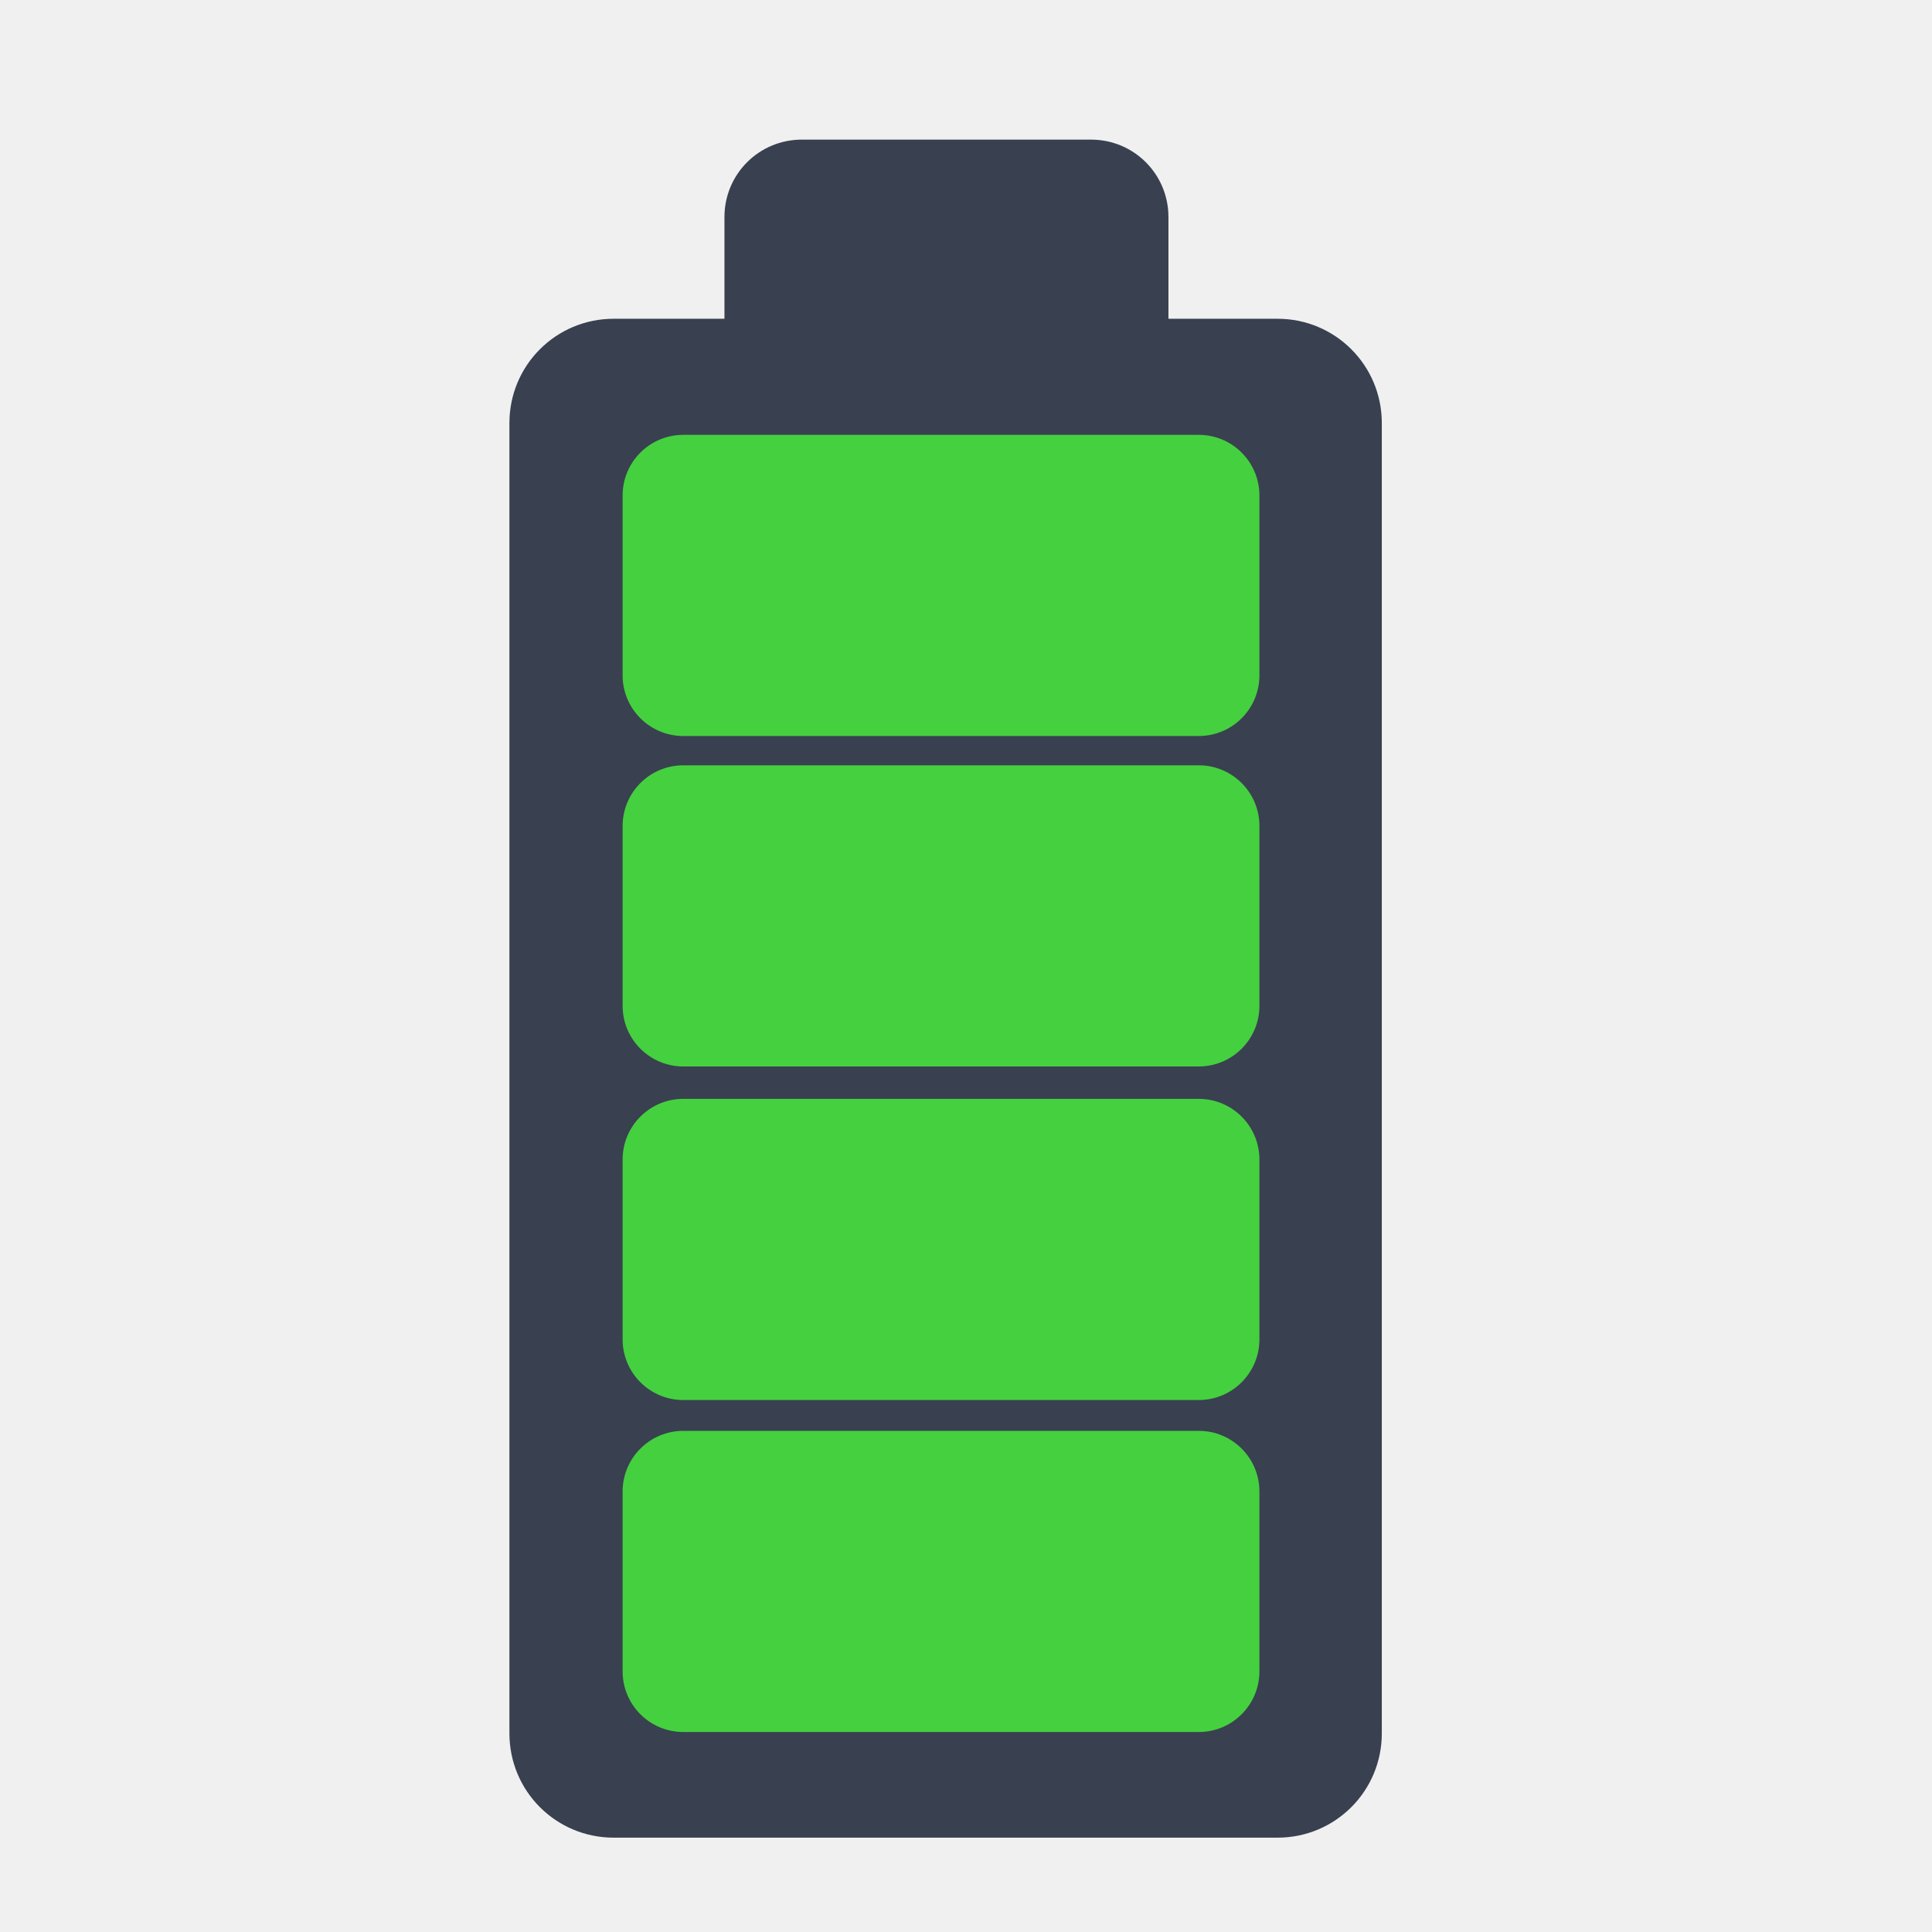
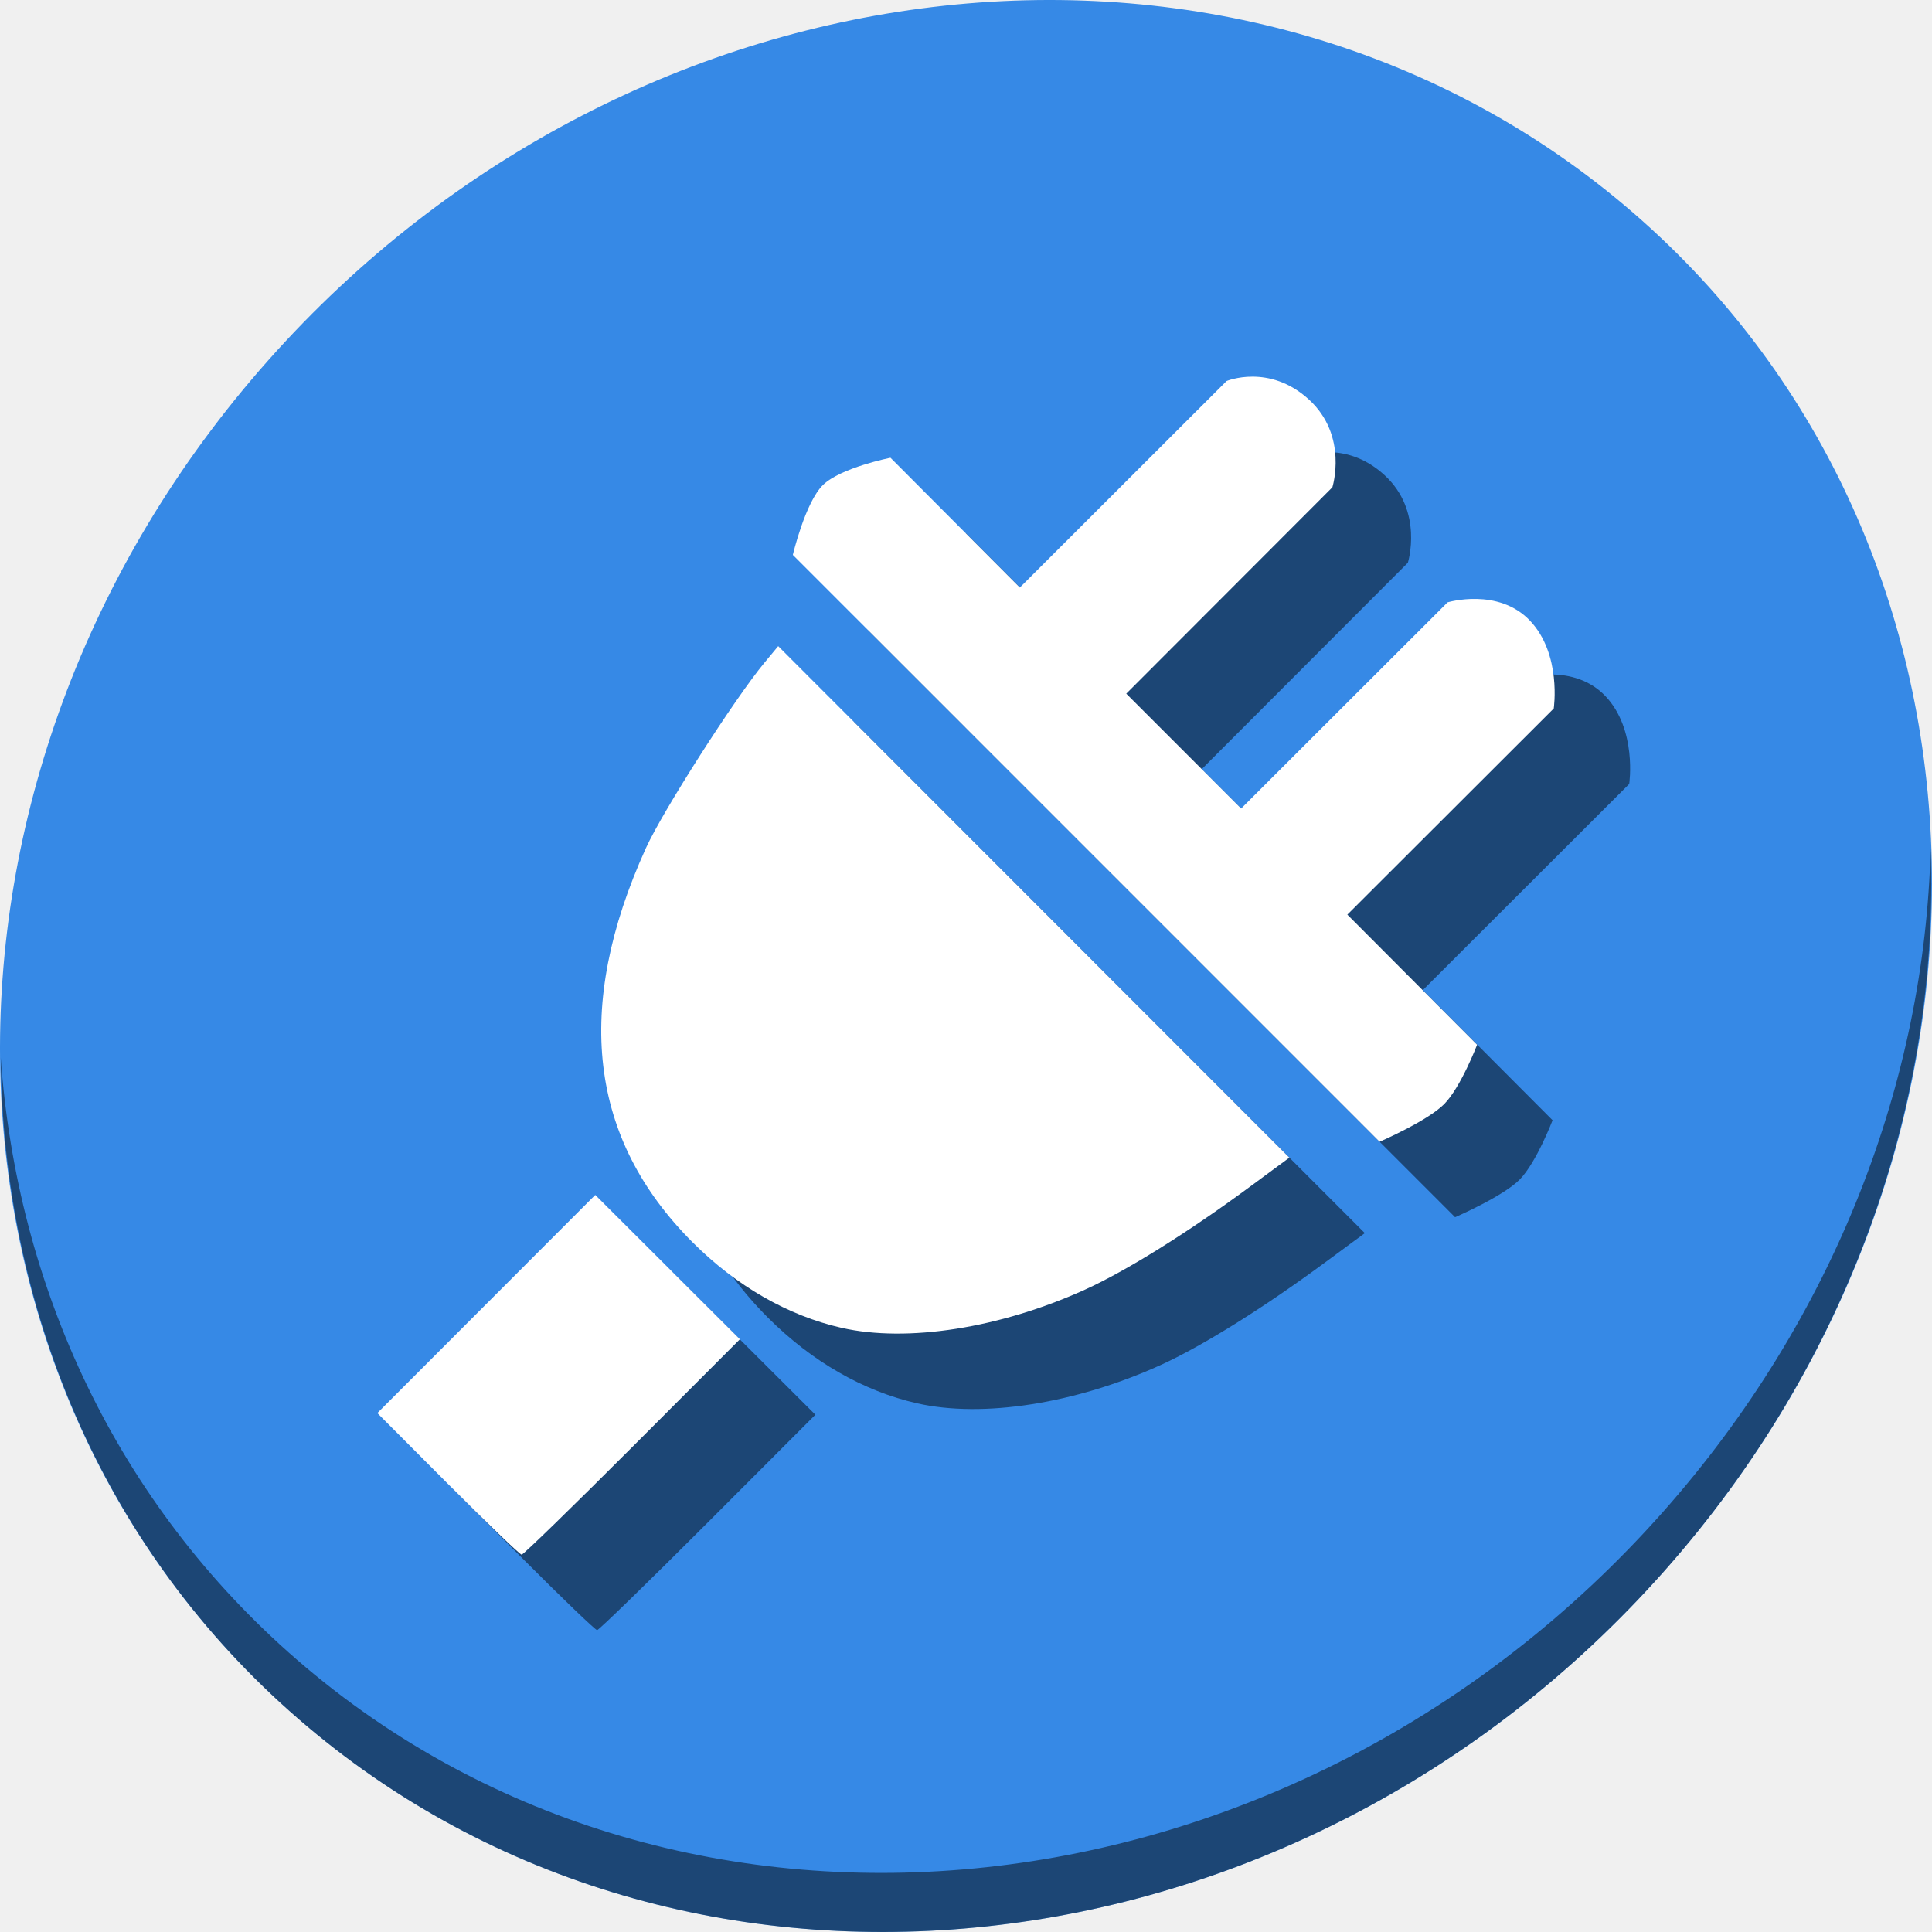
<svg xmlns="http://www.w3.org/2000/svg" id="svg2" version="1.1" width="512" height="512" viewBox="0 0 512 512">
  <defs id="defs6" />
-   <g id="g4137">
-     <path id="rect3009" d="m 212.508,37 c -11.367,0 -20.52,9.148 -20.52,20.515 l 0,26.959 -29.335,0 C 147.334,84.474 135,96.808 135,112.127 l 0,347.22 C 135,474.666 147.334,487 162.653,487 l 175.889,0 c 15.319,0 27.653,-12.334 27.653,-27.653 l 0,-347.22 c 0,-15.319 -12.334,-27.653 -27.653,-27.653 l -28.893,0 0,-26.959 c 0,-11.367 -9.148,-20.515 -20.515,-20.515 z" style="fill:#394050;fill-opacity:1;fill-rule:evenodd;stroke:none" />
-     <rect ry="16.072" y="379.189" x="165" height="79.811" width="168.759" id="rect3751" style="fill:#45d03f;fill-opacity:1;stroke:none" />
-     <rect ry="16.072" y="291.209" x="165" height="79.811" width="168.759" id="rect3751-3" style="fill:#45d03f;fill-opacity:1;stroke:none" />
-     <rect ry="16.072" y="202.815" x="165" height="79.811" width="168.759" id="rect3751-6" style="fill:#45d03f;fill-opacity:1;stroke:none" />
-     <rect ry="16.072" y="115.239" x="165" height="79.811" width="168.759" id="rect3751-6-7" style="fill:#45d03f;fill-opacity:1;stroke:none" />
+   <g transform="matrix(0.999999,0,0,1,-2.3417204e-5,-1.738274e-7)" id="g828">
+     <path style="fill:#3689e6;fill-opacity:1;stroke-width:11.11" d="M 432.914,56.474 C 535.107,145.049 538.741,306.174 441.031,416.373 343.32,526.572 181.28,544.101 79.087,455.526 -23.106,366.951 -26.74,205.826 70.97,95.627 168.68,-14.572 330.721,-32.101 432.914,56.474 Z" id="path911" />
+     <path style="opacity:1;fill:#000000;fill-opacity:0.49;stroke-width:11.11" d="m 511.636,224.904 c -1.551,61.312 -25.161,124.155 -70.966,175.814 C 342.959,510.917 180.919,528.446 78.726,439.871 30.827,398.356 4.497,340.923 0.194,280.229 0.799,346.585 27.117,410.482 79.079,455.519 181.272,544.094 343.32,526.556 441.022,416.366 490.727,360.308 514.027,291.075 511.636,224.904 Z" id="path913" />
+     <path style="fill:#000000;fill-opacity:0.49;stroke-width:1.563" d="M 138.71,413.241 120,394.483 l 28.874,-28.905 28.874,-28.905 19.168,19.122 19.168,19.122 -28.51,28.542 C 171.893,419.156 158.693,432 158.241,432 c -0.452,0 -9.241,-8.441 -19.532,-18.759 z M 243.055,371.899 c -14.24,-3.227 -27.908,-11.073 -39.524,-22.689 -27.421,-27.421 -31.532,-62.163 -12.359,-104.449 4.441,-9.795 23.542,-39.663 31.456,-49.186 l 3.606,-4.34 67.729,67.778 67.729,67.778 -10.685,7.88 c -16.321,12.036 -32.527,22.136 -43.501,27.112 -22.507,10.205 -47.056,14.058 -64.452,10.116 z m 64.805,-127.085 -77.748,-77.759 c 0,0 3.282,-13.933 7.987,-18.528 4.706,-4.595 17.888,-7.213 17.888,-7.213 l 17.141,17.194 17.141,17.194 27.396,-27.364 27.396,-27.364 c 0,0 11.262,-4.713 21.796,4.889 10.534,9.601 6.238,23.275 6.238,23.275 l -27.312,27.346 -27.312,27.346 15.221,15.221 15.221,15.221 27.357,-27.323 27.357,-27.323 c 0,0 13.418,-4.017 21.845,4.872 8.426,8.89 6.287,23.259 6.287,23.259 l -27.349,27.316 -27.349,27.316 17.193,17.242 17.193,17.242 c 0,0 -4.273,11.174 -8.675,15.679 -4.402,4.505 -17.161,10.022 -17.161,10.022 z" id="path856" />
+     <path id="path854" d="M 118.71,393.241 100,374.483 l 28.874,-28.905 28.874,-28.905 19.168,19.122 19.168,19.122 -28.51,28.542 C 151.893,399.156 138.693,412 138.241,412 c -0.452,0 -9.241,-8.441 -19.532,-18.759 z M 223.055,351.899 c -14.24,-3.227 -27.908,-11.073 -39.524,-22.689 -27.421,-27.421 -31.532,-62.163 -12.359,-104.449 4.441,-9.795 23.542,-39.663 31.456,-49.186 l 3.606,-4.34 67.729,67.778 67.729,67.778 -10.685,7.88 c -16.321,12.036 -32.527,22.136 -43.501,27.112 -22.507,10.205 -47.056,14.058 -64.452,10.116 z m 64.805,-127.085 -77.748,-77.759 c 0,0 3.282,-13.933 7.987,-18.528 4.706,-4.595 17.888,-7.213 17.888,-7.213 l 17.141,17.194 17.141,17.194 27.396,-27.364 27.396,-27.364 c 0,0 11.262,-4.713 21.796,4.889 10.534,9.601 6.238,23.275 6.238,23.275 l -27.312,27.346 -27.312,27.346 15.221,15.221 15.221,15.221 27.357,-27.323 27.357,-27.323 c 0,0 13.418,-4.017 21.845,4.872 8.426,8.89 6.287,23.259 6.287,23.259 l -27.349,27.316 -27.349,27.316 17.193,17.242 17.193,17.242 c 0,0 -4.273,11.174 -8.675,15.679 -4.402,4.505 -17.161,10.022 -17.161,10.022 z" style="fill:#ffffff;stroke-width:1.563" />
  </g>
</svg>
